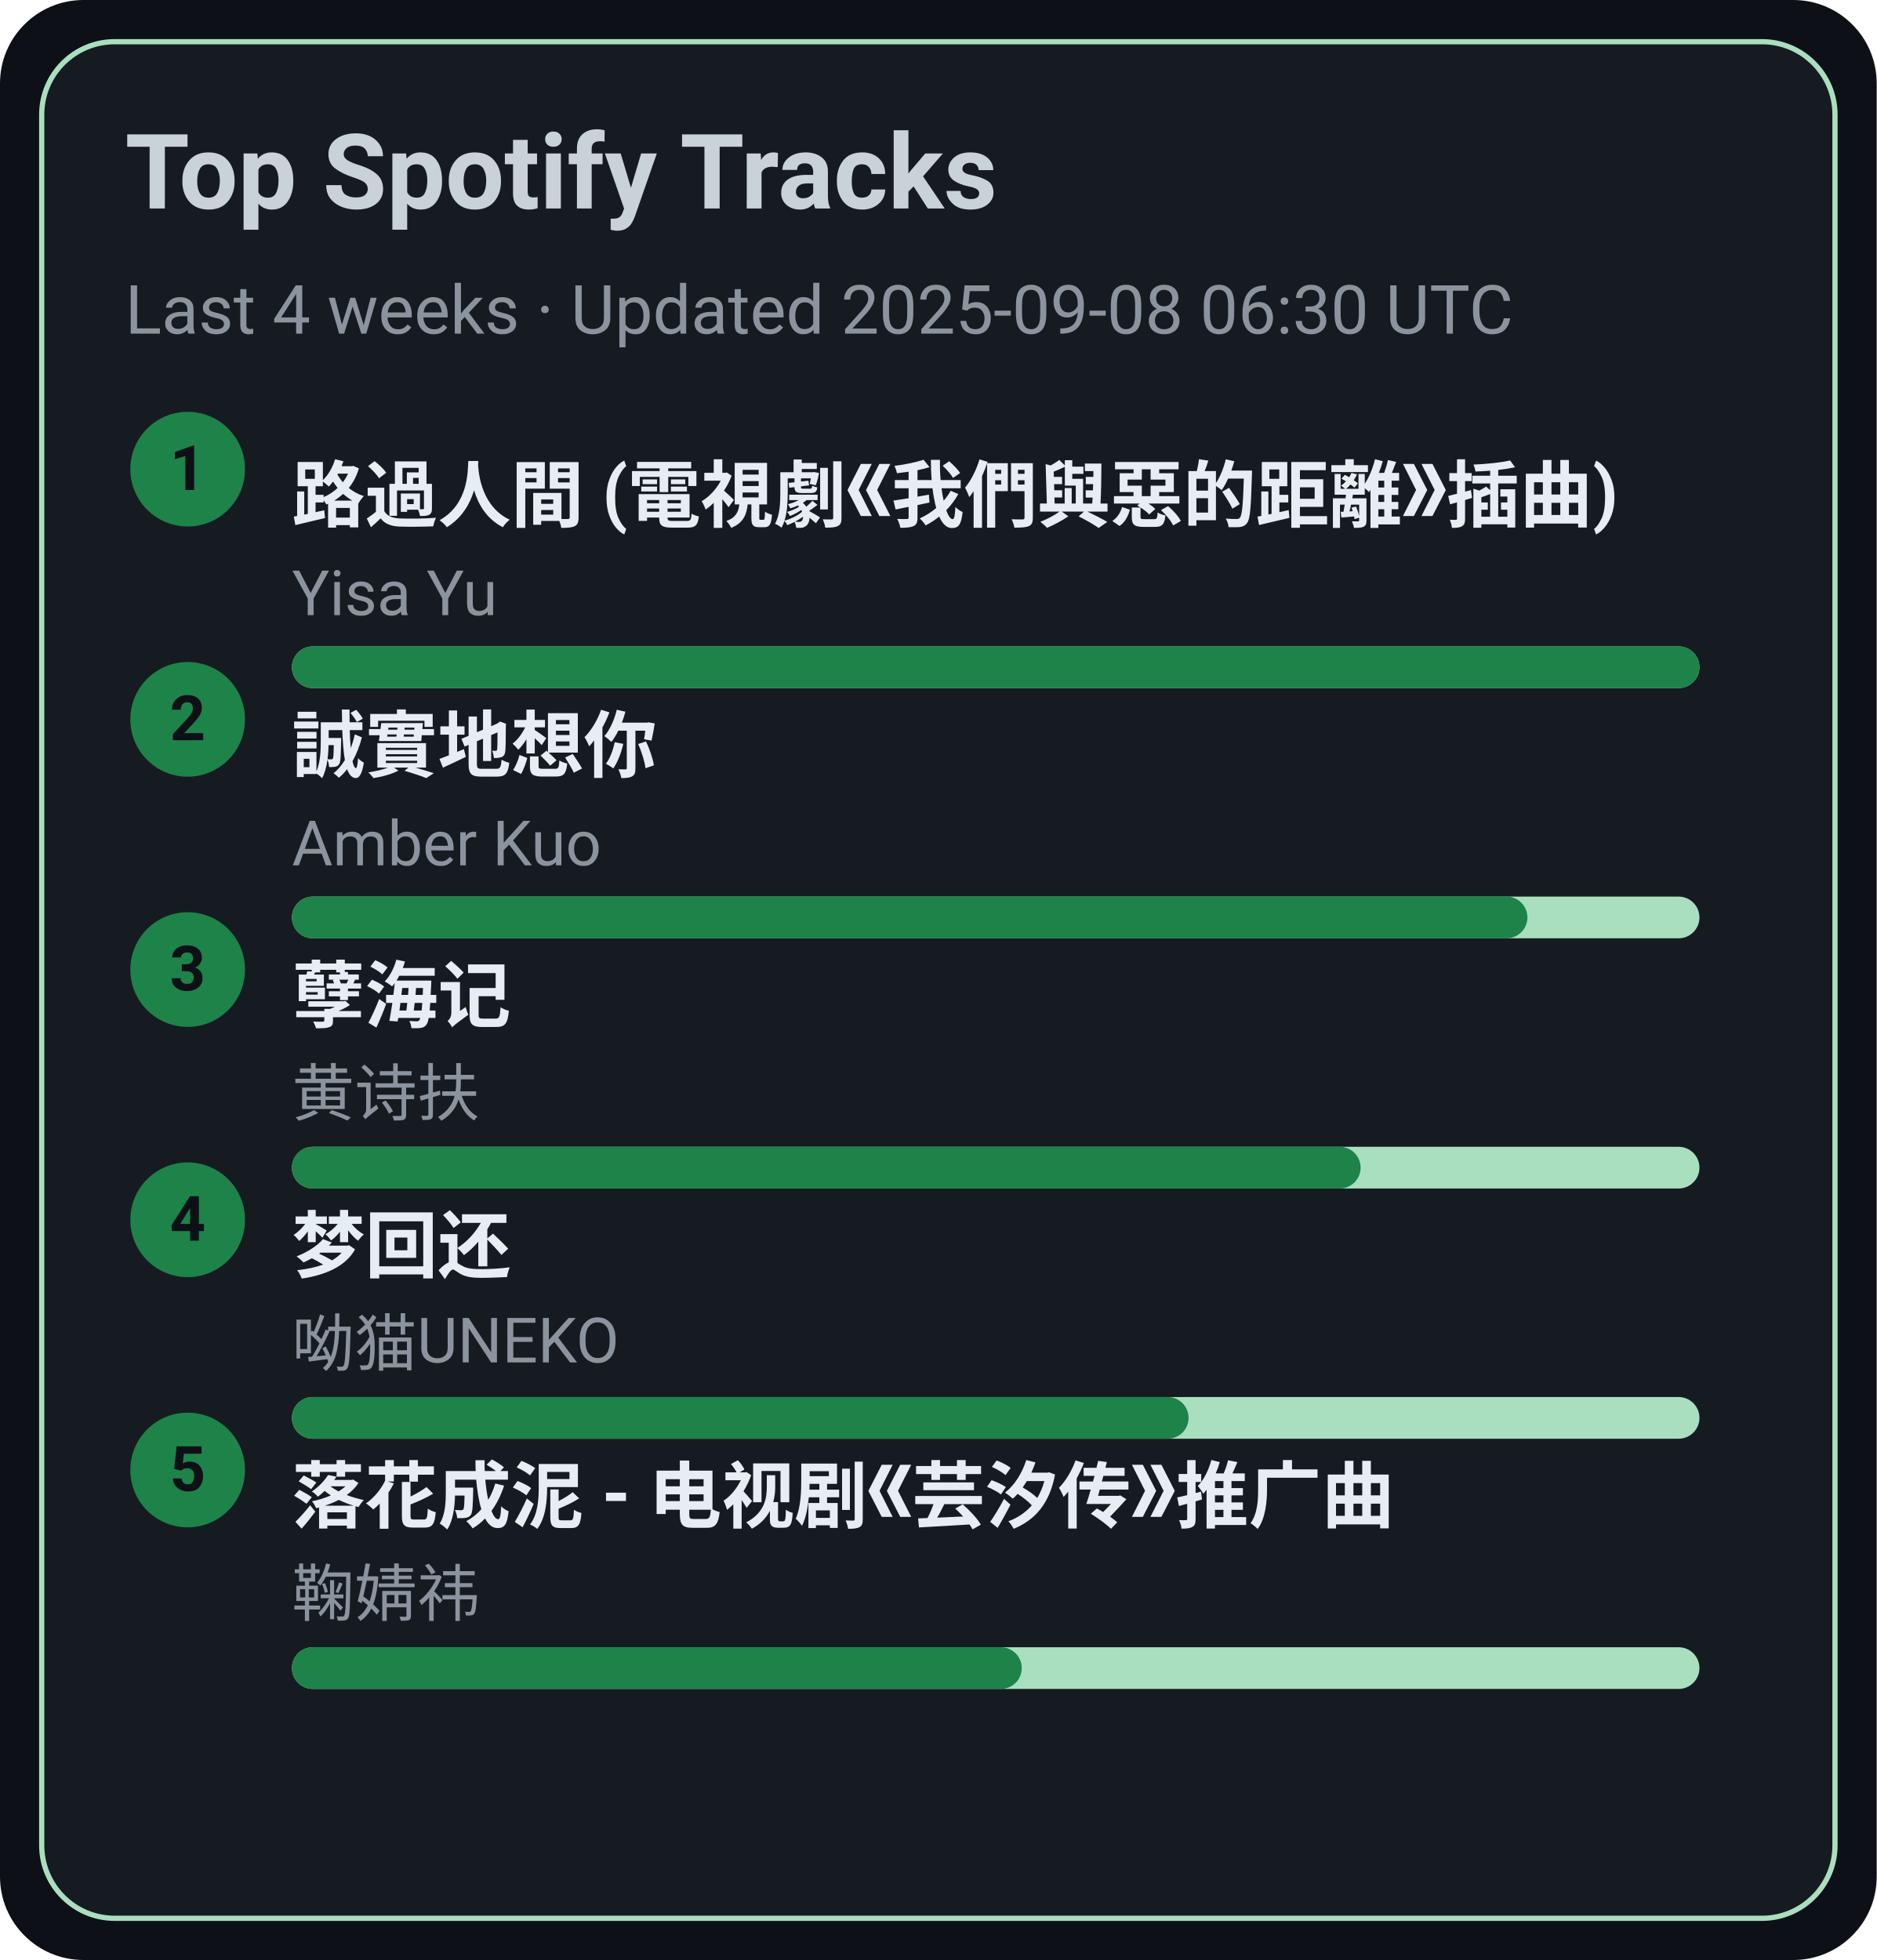
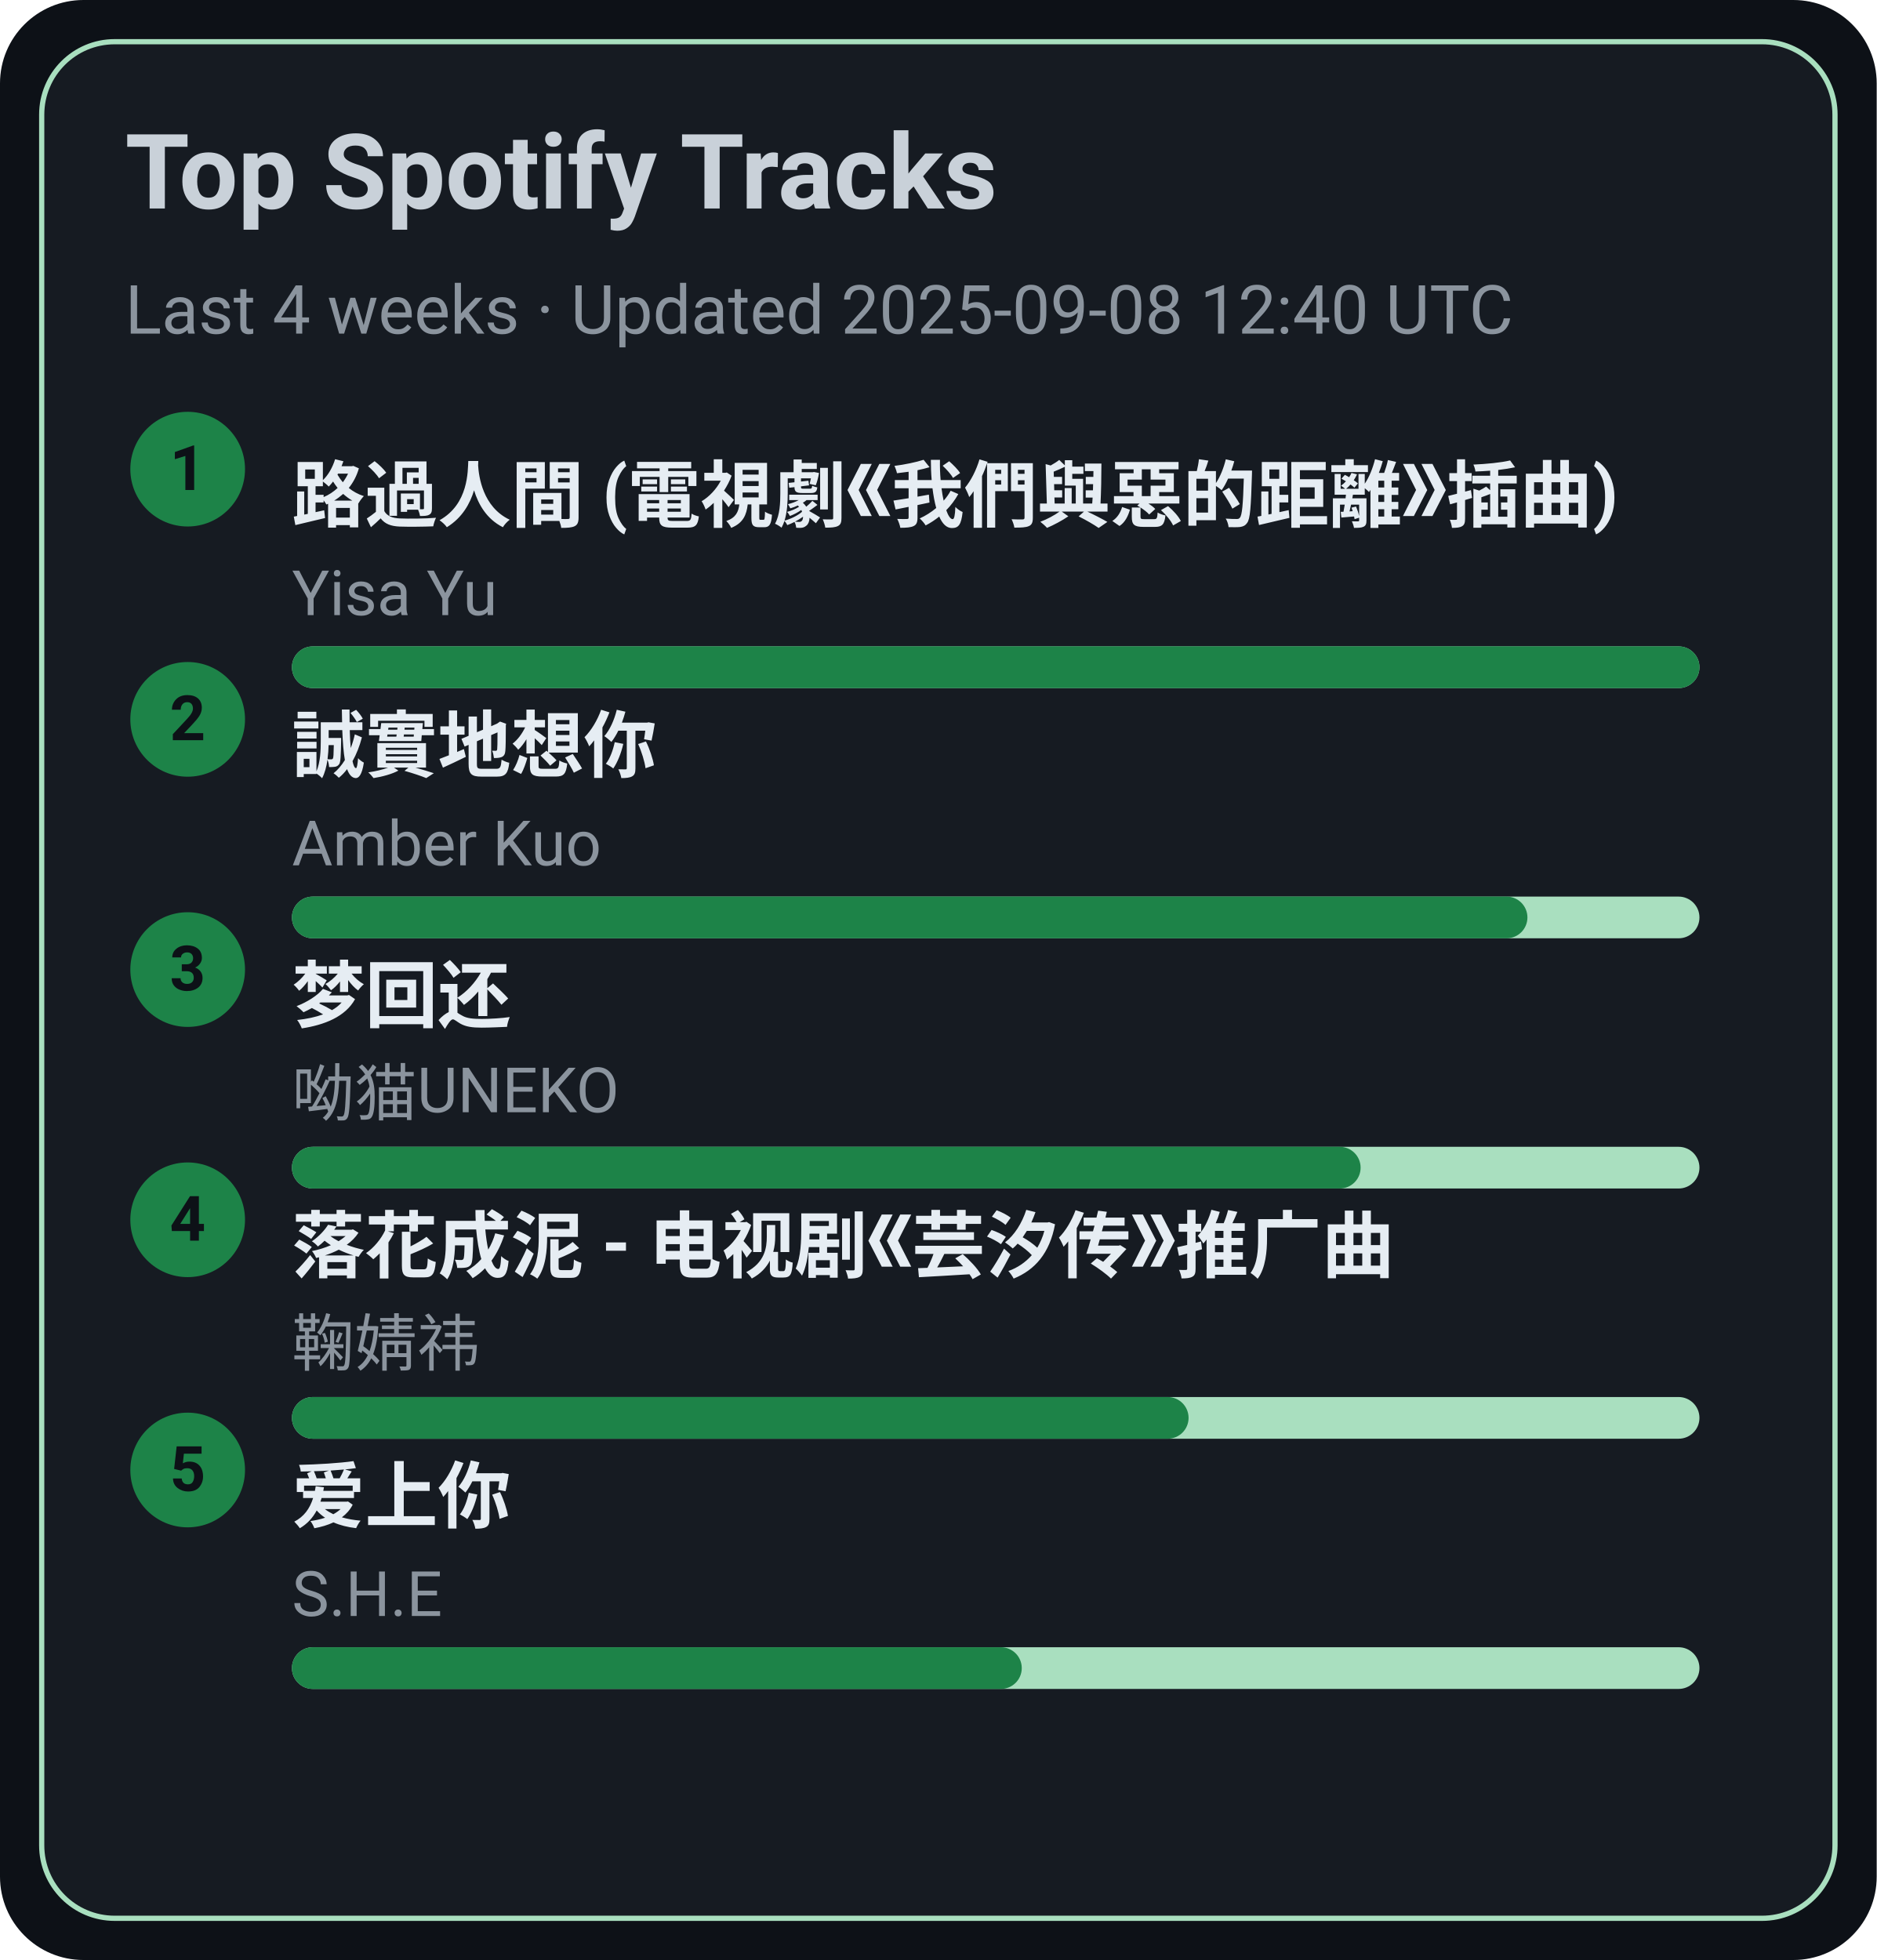
<svg xmlns="http://www.w3.org/2000/svg" width="360" height="376" viewBox="0 0 360 376">
  <style>text{font-family:-apple-system,BlinkMacSystemFont,Segoe UI,Roboto,Ubuntu,Helvetica Neue,Arial,Noto Sans,sans-serif}</style>
  <rect width="360" height="376" rx="16" fill="#0d1117" />
  <rect x="8" y="8" width="344" height="360" rx="14" fill="#161b22" stroke="#A9DFBF" />
  <text x="24" y="40" font-size="20" fill="#c9d1d9" font-weight="600">Top Spotify Tracks</text>
-   <text x="24" y="64" font-size="13" fill="#8b949e">Last 4 weeks · Updated 2025-09-08 06:30 UTC</text>
+   <text x="24" y="64" font-size="13" fill="#8b949e">Last 4 weeks · Updated 2025-09-08 12:40 UTC</text>
  <circle cx="36" cy="90" r="11" fill="#1D8348" />
  <text x="36" y="94" text-anchor="middle" font-size="12" fill="#0d1117" font-weight="700">1</text>
  <a href="https://open.spotify.com/track/1ZSleGniKMWNrWvK5cGALO" target="_blank" rel="noopener noreferrer">
    <text x="56" y="100" font-size="14" fill="#e6edf3" font-weight="600">路過人間 (電視劇《我們與惡的距離》插曲)</text>
  </a>
  <text x="56" y="118" font-size="12" fill="#8b949e">Yisa Yu</text>
  <rect x="56" y="124" width="270" height="8" rx="4" fill="#A9DFBF" />
  <rect x="56" y="124" width="270" height="8" rx="4" fill="#1D8348" />
  <circle cx="36" cy="138" r="11" fill="#1D8348" />
  <text x="36" y="142" text-anchor="middle" font-size="12" fill="#0d1117" font-weight="700">2</text>
  <a href="https://open.spotify.com/track/1SPZzj8QzOwZoAGKXMGLGJ" target="_blank" rel="noopener noreferrer">
    <text x="56" y="148" font-size="14" fill="#e6edf3" font-weight="600">誠實地想你</text>
  </a>
  <text x="56" y="166" font-size="12" fill="#8b949e">Amber Kuo</text>
  <rect x="56" y="172" width="270" height="8" rx="4" fill="#A9DFBF" />
  <rect x="56" y="172" width="237" height="8" rx="4" fill="#1D8348" />
  <circle cx="36" cy="186" r="11" fill="#1D8348" />
  <text x="36" y="190" text-anchor="middle" font-size="12" fill="#0d1117" font-weight="700">3</text>
-   <a href="https://open.spotify.com/track/3eIovUMhirNN6btJbpzNqD" target="_blank" rel="noopener noreferrer">
-     <text x="56" y="196" font-size="14" fill="#e6edf3" font-weight="600">孽海记</text>
+   <a href="https://open.spotify.com/track/6jTK3YxlFysC8g0Ye9tbPK" target="_blank" rel="noopener noreferrer">
+     <text x="56" y="196" font-size="14" fill="#e6edf3" font-weight="600">梦回还</text>
  </a>
-   <text x="56" y="214" font-size="12" fill="#8b949e">黄诗扶</text>
+   <text x="56" y="214" font-size="12" fill="#8b949e">呦猫UNEKO</text>
  <rect x="56" y="220" width="270" height="8" rx="4" fill="#A9DFBF" />
  <rect x="56" y="220" width="205" height="8" rx="4" fill="#1D8348" />
  <circle cx="36" cy="234" r="11" fill="#1D8348" />
  <text x="36" y="238" text-anchor="middle" font-size="12" fill="#0d1117" font-weight="700">4</text>
-   <a href="https://open.spotify.com/track/6jTK3YxlFysC8g0Ye9tbPK" target="_blank" rel="noopener noreferrer">
-     <text x="56" y="244" font-size="14" fill="#e6edf3" font-weight="600">梦回还</text>
+   <a href="https://open.spotify.com/track/3kOZsJz3crGIWWHeoCNa0O" target="_blank" rel="noopener noreferrer">
+     <text x="56" y="244" font-size="14" fill="#e6edf3" font-weight="600">落花成泥 - 电视剧《芸汐传》推广曲</text>
  </a>
-   <text x="56" y="262" font-size="12" fill="#8b949e">呦猫UNEKO</text>
+   <text x="56" y="262" font-size="12" fill="#8b949e">鞠婧祎</text>
  <rect x="56" y="268" width="270" height="8" rx="4" fill="#A9DFBF" />
  <rect x="56" y="268" width="172" height="8" rx="4" fill="#1D8348" />
  <circle cx="36" cy="282" r="11" fill="#1D8348" />
  <text x="36" y="286" text-anchor="middle" font-size="12" fill="#0d1117" font-weight="700">5</text>
-   <a href="https://open.spotify.com/track/3kOZsJz3crGIWWHeoCNa0O" target="_blank" rel="noopener noreferrer">
-     <text x="56" y="292" font-size="14" fill="#e6edf3" font-weight="600">落花成泥 - 电视剧《芸汐传》推广曲</text>
+   <a href="https://open.spotify.com/track/4hcNpo1rtbzyNswsM5byTf" target="_blank" rel="noopener noreferrer">
+     <text x="56" y="292" font-size="14" fill="#e6edf3" font-weight="600">爱上你</text>
  </a>
-   <text x="56" y="310" font-size="12" fill="#8b949e">鞠婧祎</text>
+   <text x="56" y="310" font-size="12" fill="#8b949e">S.H.E</text>
  <rect x="56" y="316" width="270" height="8" rx="4" fill="#A9DFBF" />
  <rect x="56" y="316" width="140" height="8" rx="4" fill="#1D8348" />
</svg>
